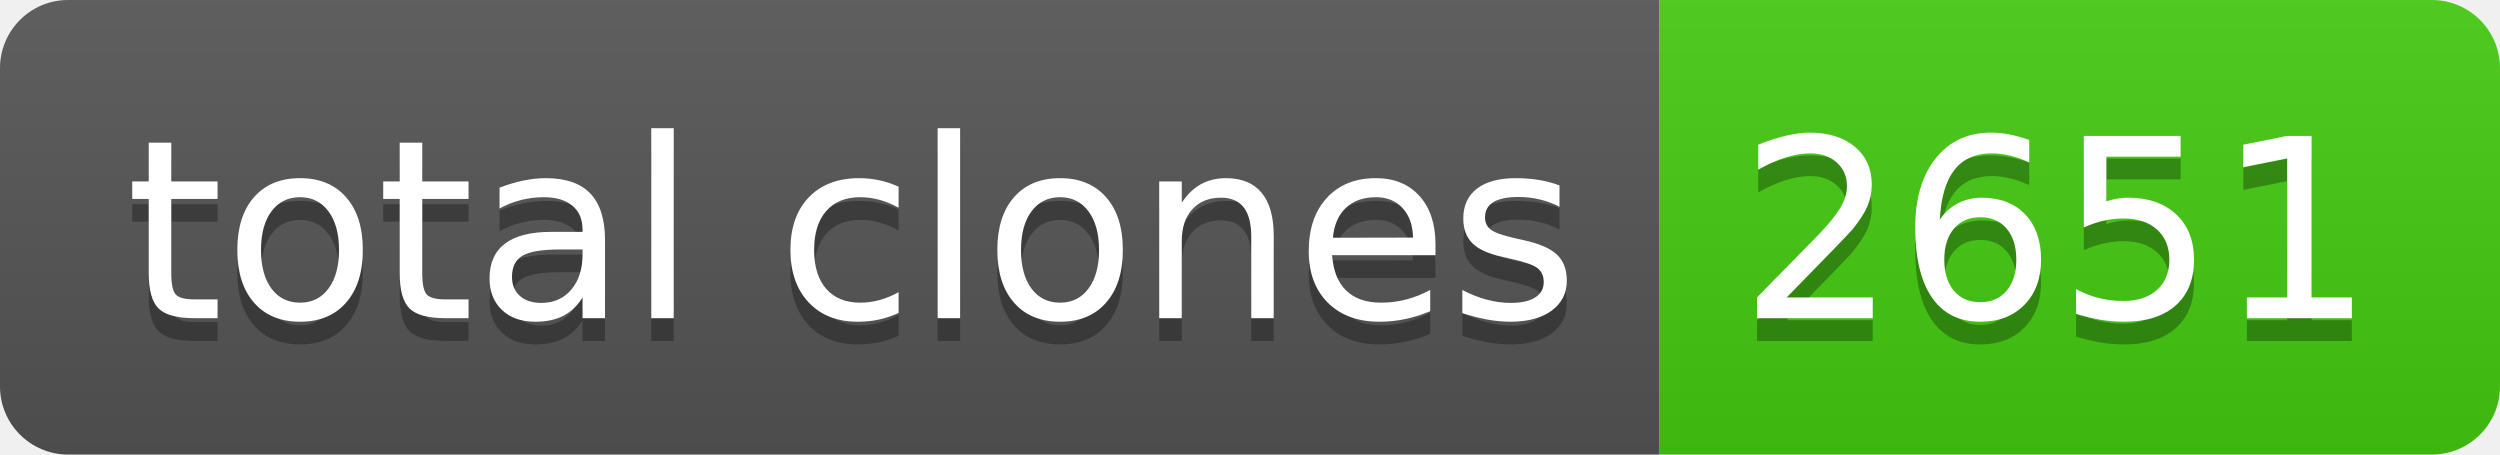
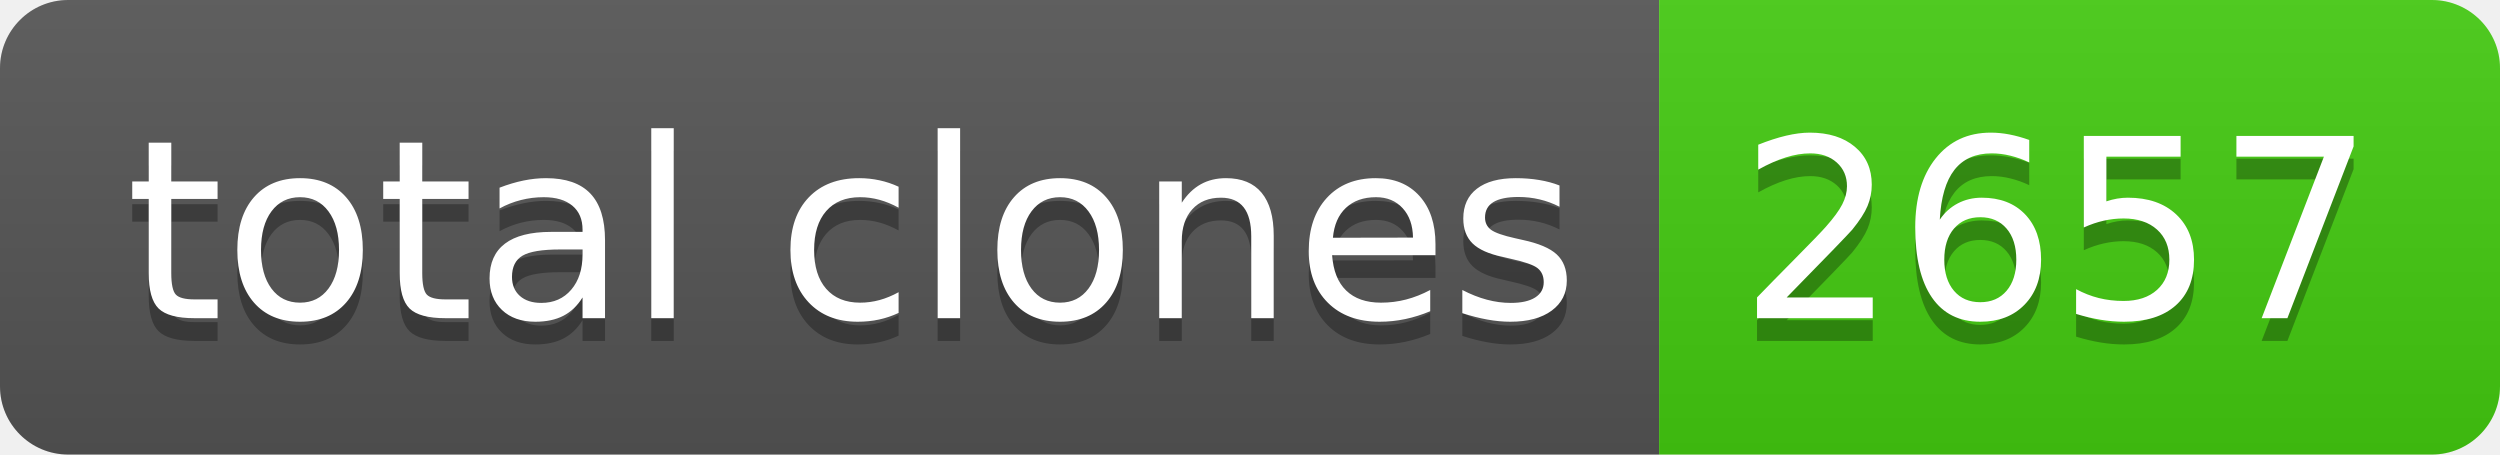
- <svg xmlns="http://www.w3.org/2000/svg" width="110" height="20" role="img" aria-label="total clones: 2651">
+ <svg xmlns="http://www.w3.org/2000/svg" width="110" height="20" role="img" aria-label="total clones: 2657">
  <linearGradient id="s" x2="0" y2="100%">
    <stop offset="0" stop-color="#bbb" stop-opacity=".1" />
    <stop offset="1" stop-opacity=".1" />
  </linearGradient>
  <clipPath id="r">
    <rect width="110" height="20" rx="3" fill="#fff" />
  </clipPath>
  <g clip-path="url(#r)">
    <rect width="73" height="20" fill="#555" />
    <rect x="73" width="37" height="20" fill="#4c1" />
    <rect width="110" height="20" fill="url(#s)" />
  </g>
  <g fill="#fff" text-anchor="middle" font-family="Verdana,Geneva,DejaVu Sans,sans-serif" text-rendering="geometricPrecision" font-size="110">
    <text aria-hidden="true" x="375" y="150" fill="#010101" fill-opacity=".3" transform="scale(.1)" textLength="630">total clones</text>
    <text x="375" y="140" transform="scale(.1)" fill="#fff" textLength="630">total clones</text>
-     <text aria-hidden="true" x="905" y="150" fill="#010101" fill-opacity=".3" transform="scale(.1)" textLength="270">2651</text>
-     <text x="905" y="140" transform="scale(.1)" fill="#fff" textLength="270">2651</text>
+     <text aria-hidden="true" x="905" y="150" fill="#010101" fill-opacity=".3" transform="scale(.1)" textLength="270">2657</text>
+     <text x="905" y="140" transform="scale(.1)" fill="#fff" textLength="270">2657</text>
  </g>
</svg>
